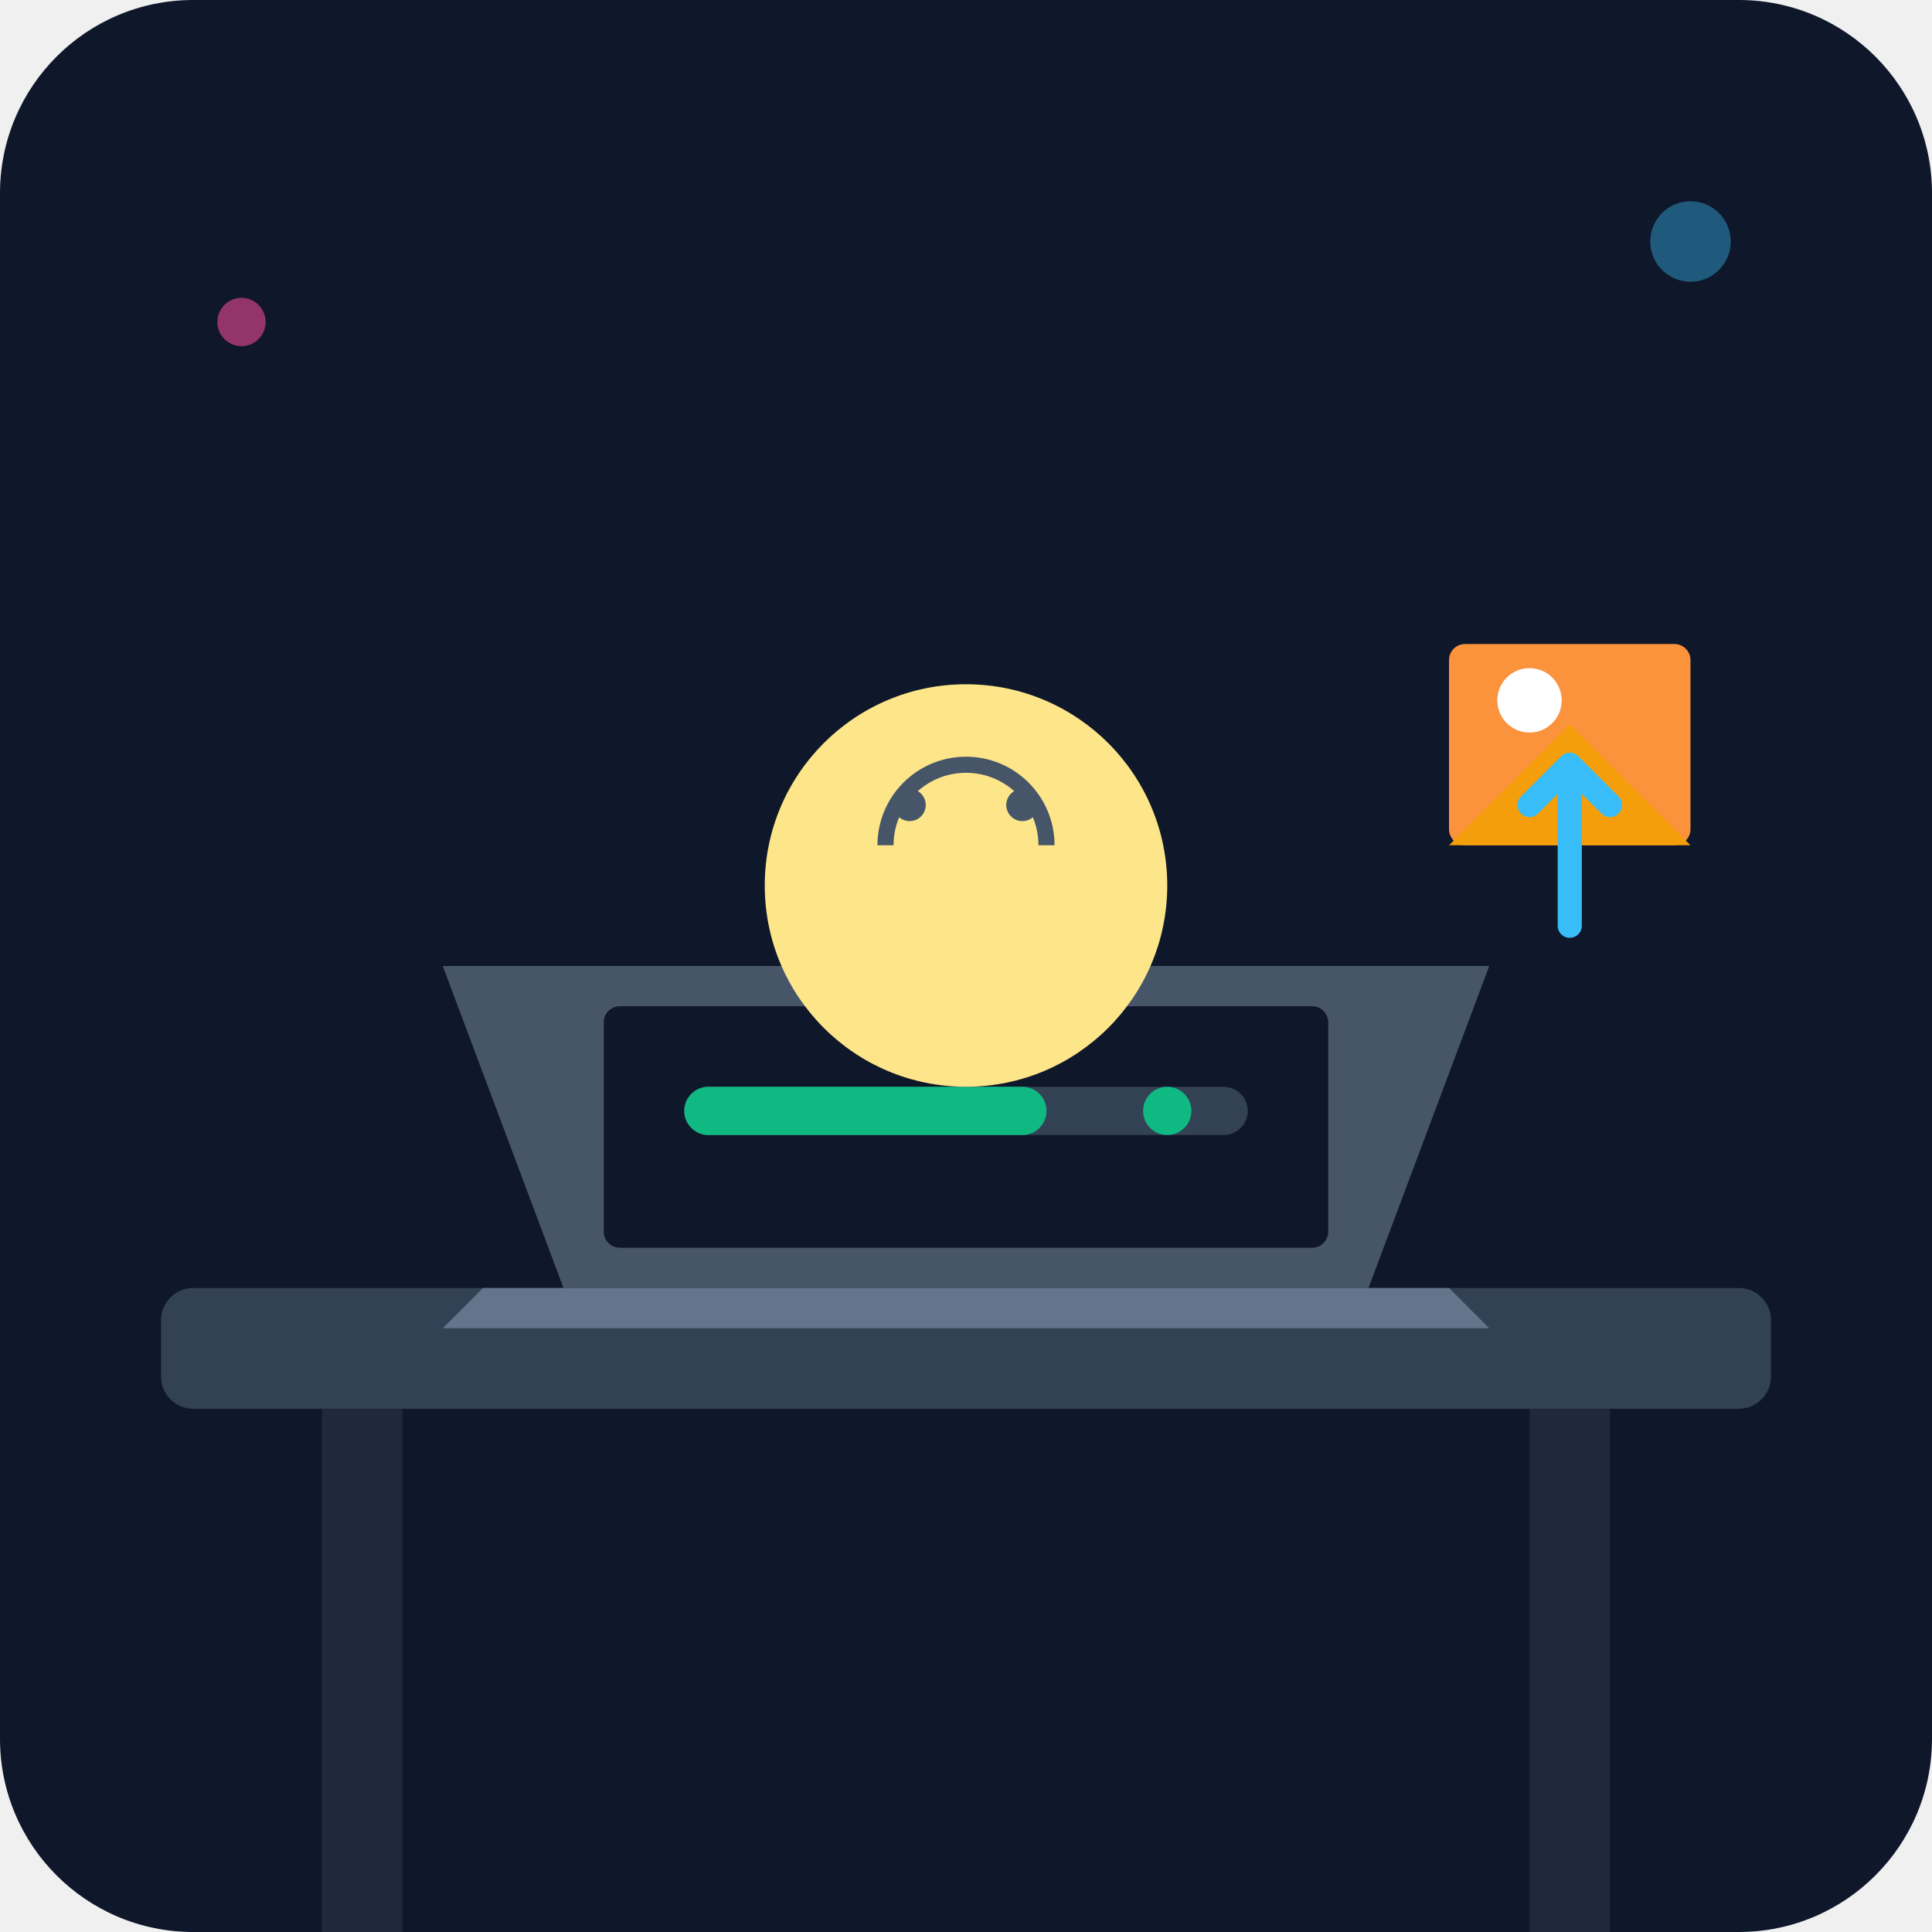
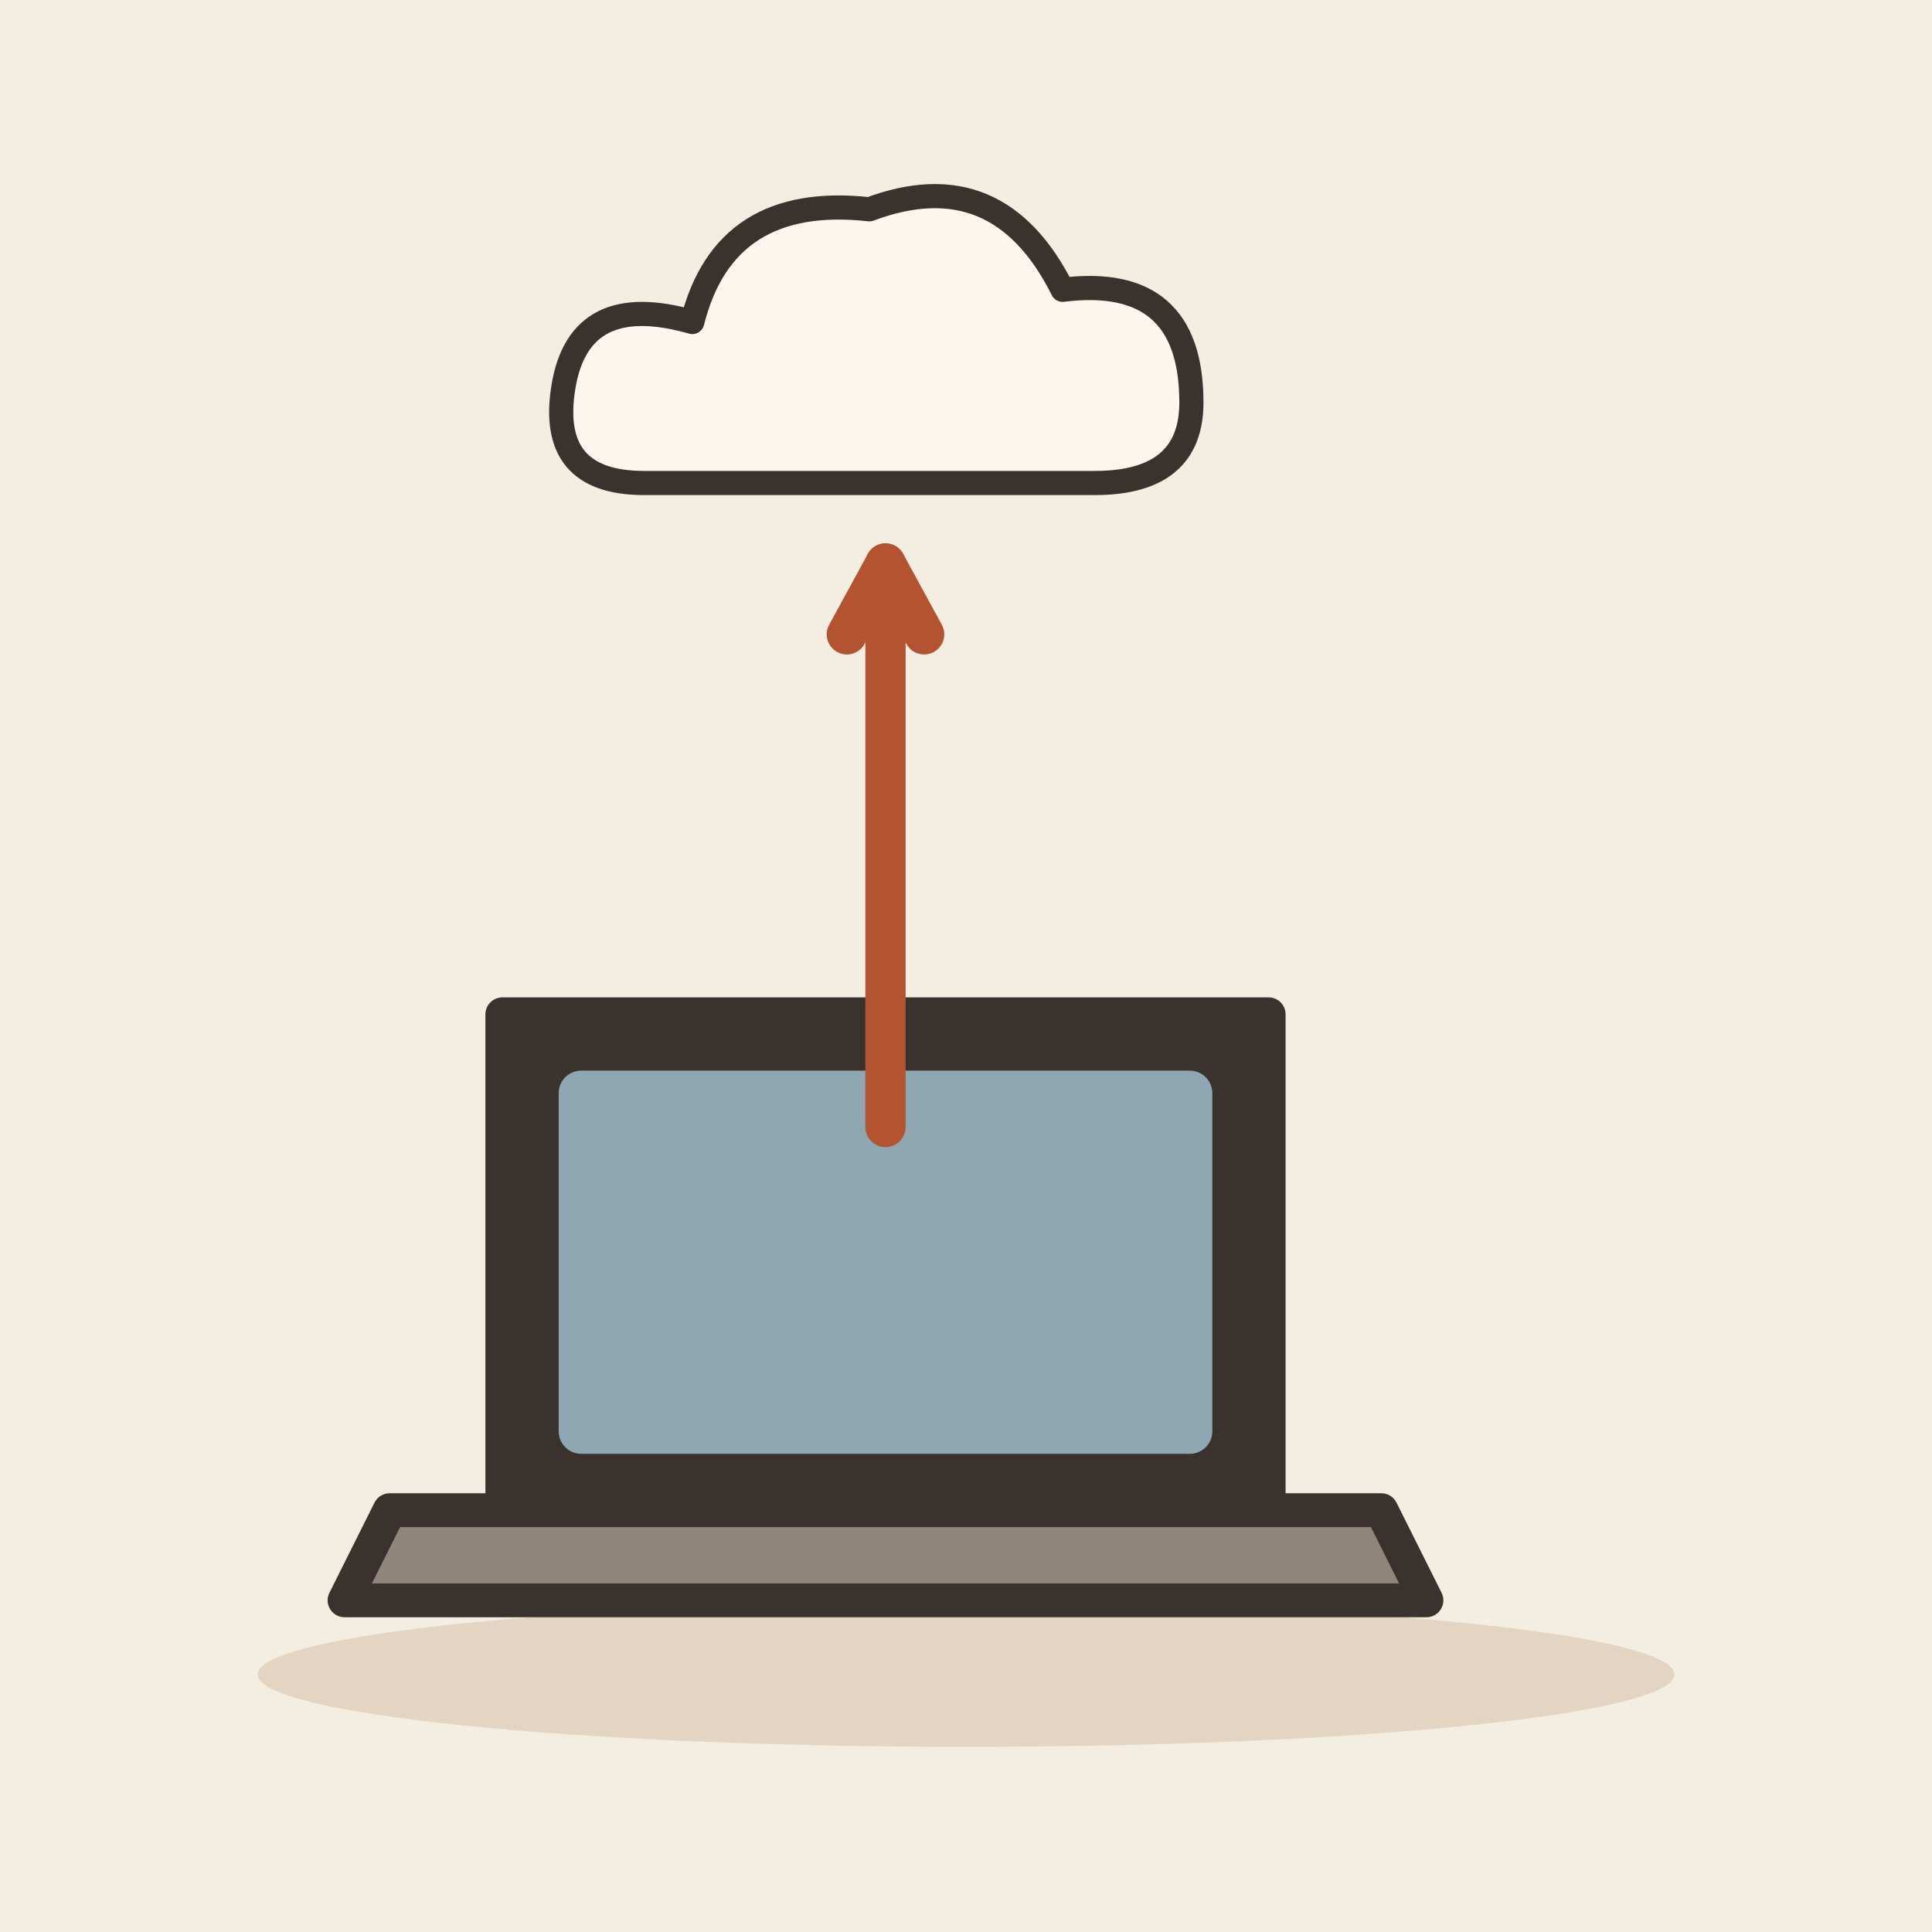
- <svg xmlns="http://www.w3.org/2000/svg" viewBox="0 0 240 240">
-   <defs>
-     <linearGradient id="bgGrad" x1="0" y1="0" x2="0" y2="240">
-       <stop offset="0%" stop-color="#0f172a" />
-       <stop offset="100%" stop-color="#1e293b" />
-     </linearGradient>
-   </defs>
-   <rect width="240" height="240" rx="24" fill="url(#bgGrad)" />
-   <rect x="20" y="160" width="200" height="15" rx="4" fill="#334155" />
-   <rect x="40" y="175" width="10" height="65" fill="#1e293b" />
-   <rect x="190" y="175" width="10" height="65" fill="#1e293b" />
-   <path d="M70 160 L170 160 L185 120 L55 120 Z" fill="#475569" />
-   <path d="M60 160 L180 160 L185 165 L55 165 Z" fill="#64748b" />
-   <rect x="75" y="125" width="90" height="30" rx="2" fill="#0f172a" />
-   <rect x="85" y="135" width="70" height="6" rx="3" fill="#334155" />
-   <rect x="85" y="135" width="45" height="6" rx="3" fill="#10b981" />
-   <circle cx="145" cy="138" r="3" fill="#10b981" />
-   <g transform="translate(120, 110)">
-     <circle cx="0" cy="0" r="25" fill="#fde68a" />
-     <path d="M-10 -5 A 10 10 0 0 1 10 -5" stroke="#475569" stroke-width="2" fill="none" />
-     <circle cx="-7" cy="-10" r="2" fill="#475569" />
-     <circle cx="7" cy="-10" r="2" fill="#475569" />
+ <svg xmlns="http://www.w3.org/2000/svg" viewBox="0 0 240 240" data-style="editorial">
+   <rect width="240" height="240" fill="#F4EDE2" />
+   <ellipse cx="120" cy="208" rx="88" ry="9" fill="#E3D5C1" />
+   <g transform="translate(110 196) scale(1.4 1.4)">
+     <path d="M-34 -50L34 -50L34 -6L-34 -6Z" fill="#3A332D" stroke="#3A332D" stroke-width="3" stroke-linecap="round" stroke-linejoin="round" />
+     <rect x="-29" y="-45" width="58" height="34" rx="2" fill="#8FA7B3" />
+     <path d="M-44 -6L44 -6L48 2L-48 2Z" fill="#8F857A" stroke="#3A332D" stroke-width="3" stroke-linecap="round" stroke-linejoin="round" />
  </g>
-   <g transform="translate(180, 80)">
-     <rect x="0" y="0" width="30" height="25" rx="2" fill="#fb923c" />
-     <circle cx="10" cy="7" r="4" fill="#fff" />
-     <path d="M0 25 L15 10 L30 25 Z" fill="#f59e0b" />
+   <path d="M110 140L110 70" stroke="#B4532F" stroke-width="5" stroke-linecap="round" fill="none" />
+   <path d="M114.8 78.8L110 70L105.2 78.8" fill="none" stroke="#B4532F" stroke-width="5" stroke-linecap="round" stroke-linejoin="round" />
+   <g transform="translate(110 50)">
+     <path d="M-30 10Q-42 10 -40 -2Q-38 -14 -24 -10Q-20 -26 -2 -24Q14 -30 22 -14Q38 -16 38 0Q38 10 26 10Z" fill="#FBF6EE" stroke="#3A332D" stroke-width="3" stroke-linecap="round" stroke-linejoin="round" />
  </g>
-   <path d="M195 115 L195 95 M190 100 L195 95 L200 100" stroke="#38bdf8" stroke-width="3" stroke-linecap="round" stroke-linejoin="round" fill="none" />
-   <circle cx="30" cy="40" r="3" fill="#ec4899" opacity="0.6" />
-   <circle cx="210" cy="30" r="5" fill="#38bdf8" opacity="0.4" />
</svg>
